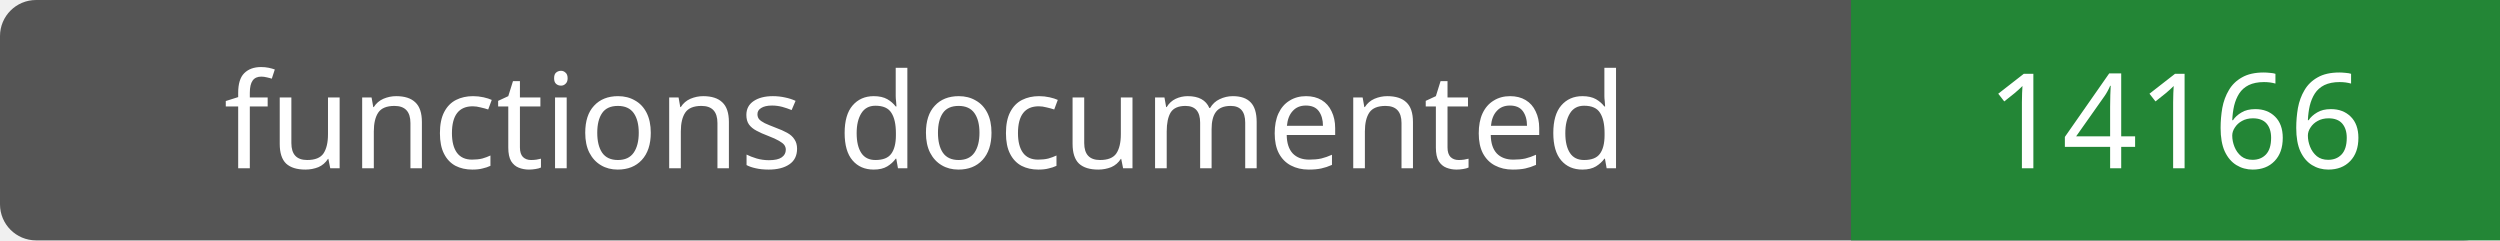
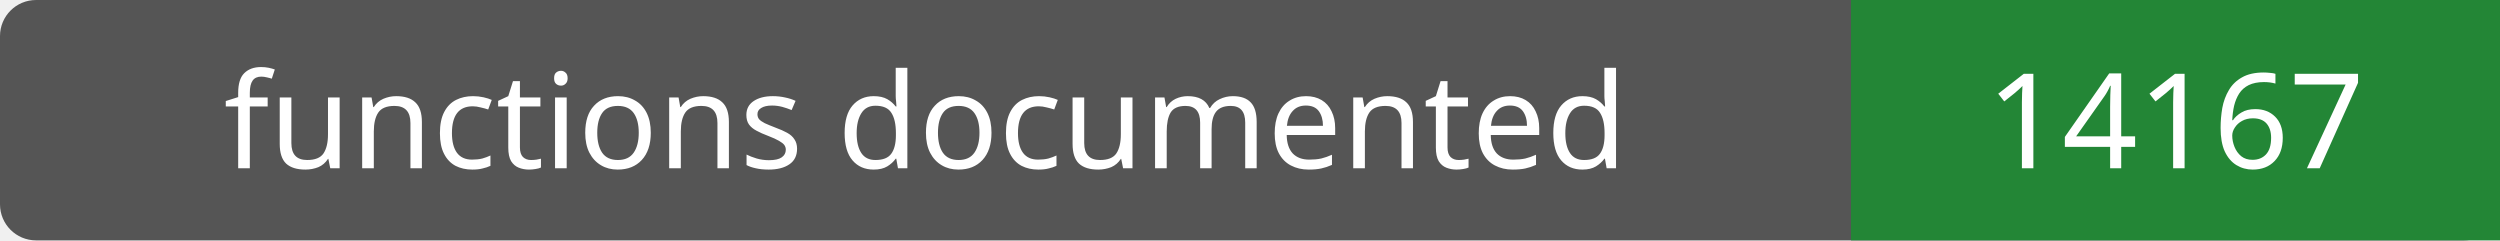
- <svg xmlns="http://www.w3.org/2000/svg" width="208" height="20" role="img" aria-label="functions documented: 14166">
+ <svg xmlns="http://www.w3.org/2000/svg" width="208" height="20" role="img" aria-label="functions documented: 14167">
  <rect width="208" height="20" rx="3" fill="#555" />
  <path fill="#238636" d="M154 0h54v20H154z" />
  <g fill="#fff" text-anchor="middle" font-family="Verdana,sans-serif" font-size="11">
    <text x="77.0" y="14">functions documented</text>
-     <text x="181.0" y="14">14166</text>
+     <text x="181.0" y="14">14167</text>
  </g>
</svg>
